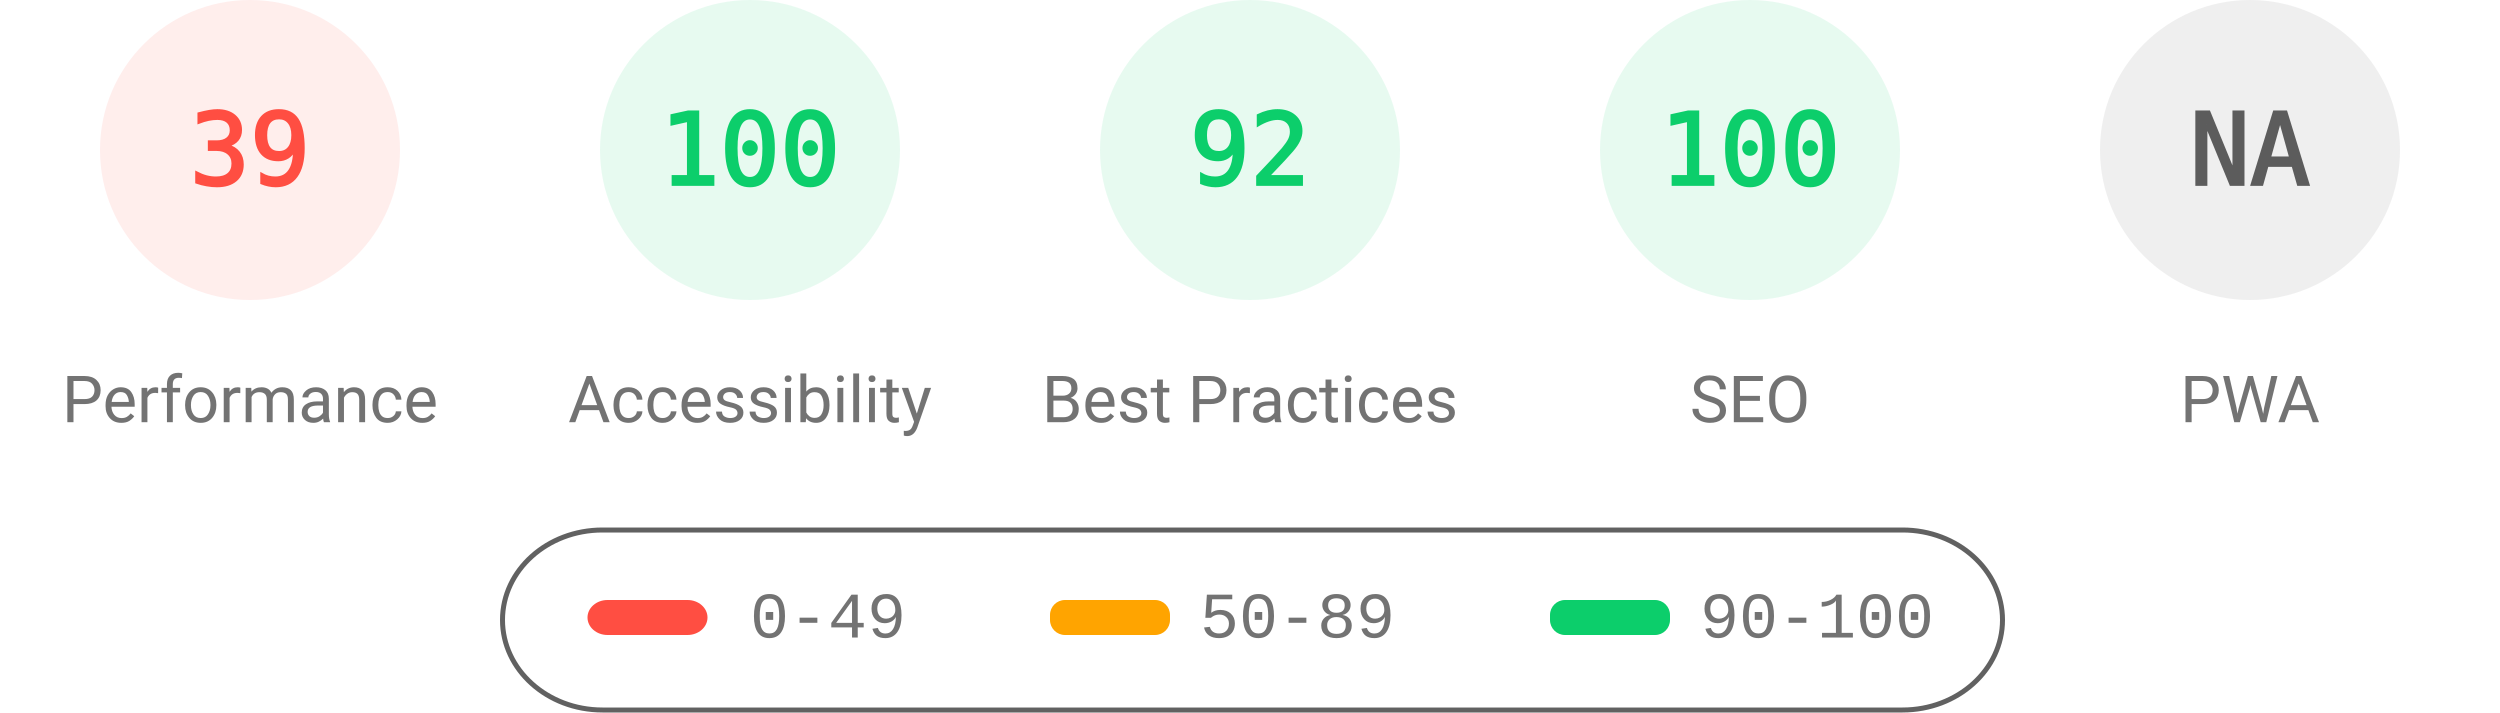
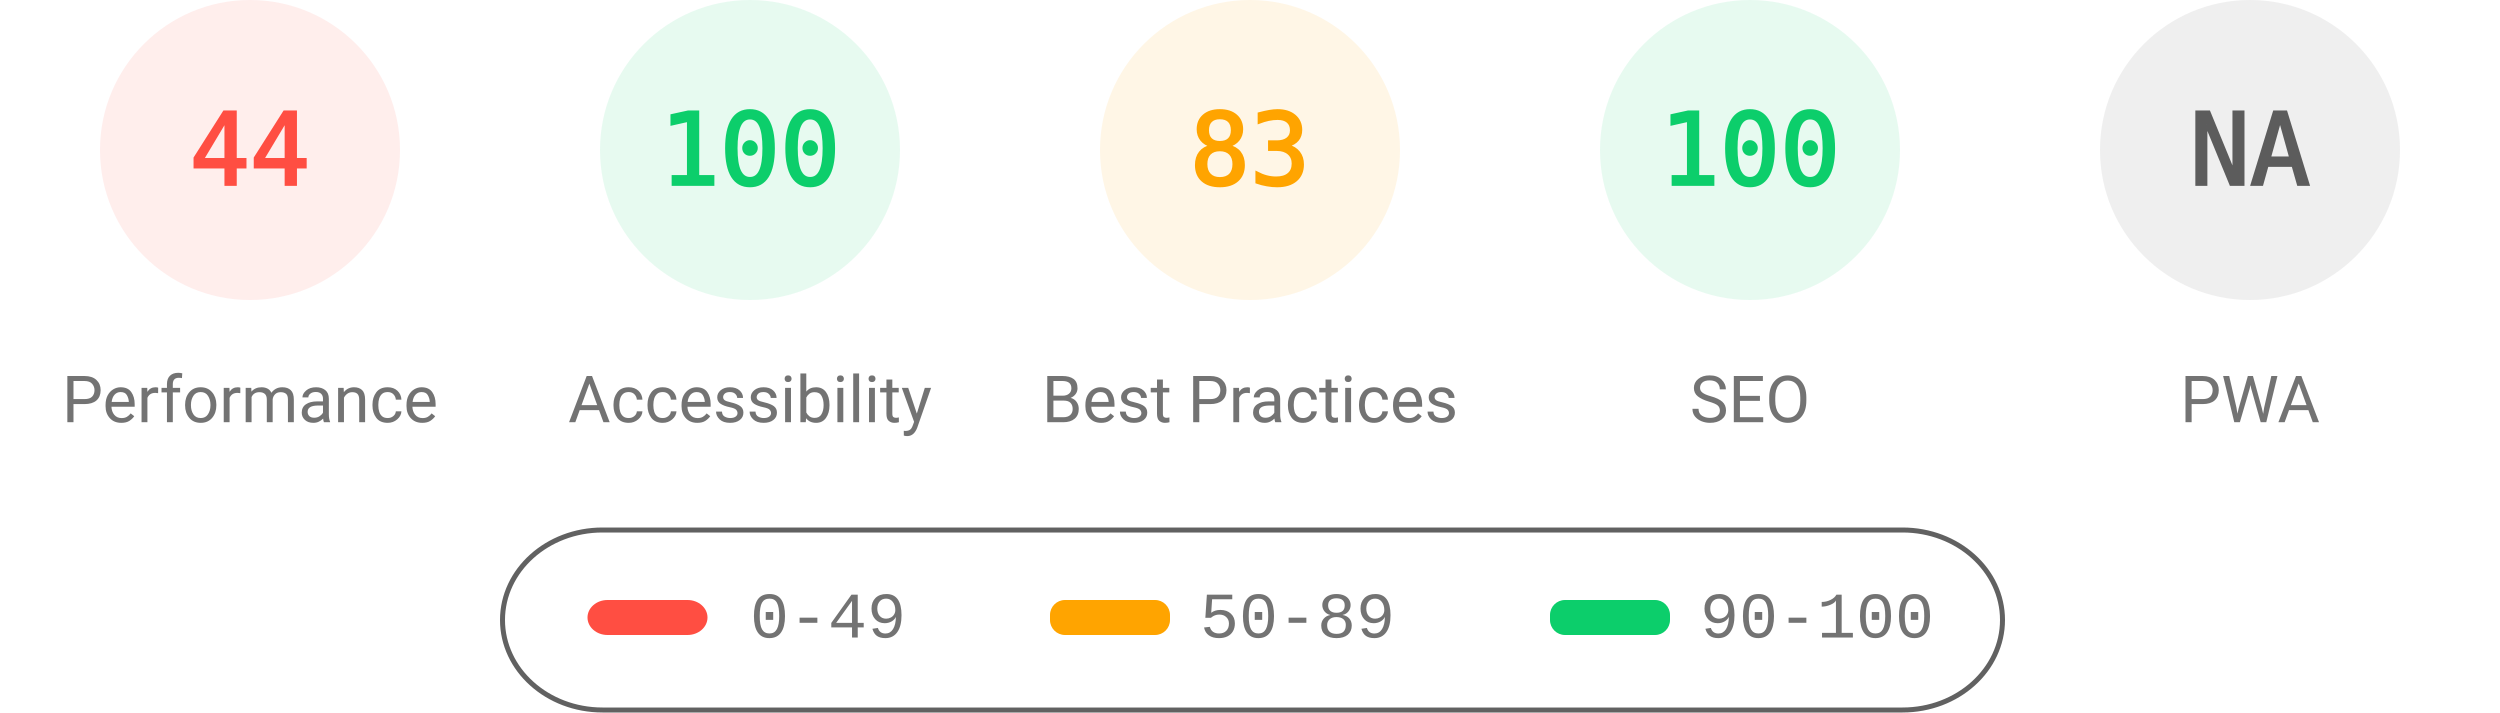
<svg xmlns="http://www.w3.org/2000/svg" fill="none" width="1000" height="285">
  <style>.gauge-base{opacity:.1}.gauge-arc{fill:none;animation-delay:250ms;stroke-linecap:round;transform:rotate(-90deg);transform-origin:100px 60px;animation:load-gauge 1s ease forwards}.guage-text{font-size:40px;font-family:monospace;text-align:center}.guage-red{color:#ff4e42;fill:#ff4e42;stroke:#ff4e42}.guage-orange{color:#ffa400;fill:#ffa400;stroke:#ffa400}.guage-green{color:#0cce6b;fill:#0cce6b;stroke:#0cce6b}.guage-undefined{color:#5c5c5c;fill:#5c5c5c;stroke:#5c5c5c}.guage-title{color:#737373;fill:#737373;stroke:none;font-size:26px;line-height:26px;font-family:Roboto,Halvetica,Arial,sans-serif}@keyframes load-gauge{from{stroke-dasharray:0 352.858}}</style>
  <svg class="guage-div guage-perf guage-red" viewBox="0 0 200 200" width="200" height="200">
    <circle class="gauge-base" r="56" cx="100" cy="60" stroke-width="8" />
-     <circle class="gauge-arc guage-arc-1" r="56" cx="100" cy="60" stroke-width="8" style="stroke-dasharray:137.225,351.858" />
-     <text class="guage-text" x="100" y="60" alignment-baseline="central" dominant-baseline="central" text-anchor="middle">39</text>
+     <circle class="gauge-arc guage-arc-1" r="56" cx="100" cy="60" stroke-width="8" style="stroke-dasharray:154.818,351.858" />
+     <text class="guage-text" x="100" y="60" alignment-baseline="central" dominant-baseline="central" text-anchor="middle">44</text>
    <text class="guage-title" x="100" y="160" alignment-baseline="central" dominant-baseline="central" text-anchor="middle">Performance</text>
  </svg>
  <svg class="guage-div guage-acc guage-green" viewBox="0 0 200 200" width="200" height="200" x="200">
    <circle class="gauge-base" r="56" cx="100" cy="60" stroke-width="8" />
    <circle class="gauge-arc guage-arc-2" r="56" cx="100" cy="60" stroke-width="8" style="stroke-dasharray:351.858,351.858" />
    <text class="guage-text" x="100" y="60" alignment-baseline="central" dominant-baseline="central" text-anchor="middle">100</text>
    <text class="guage-title" x="100" y="160" alignment-baseline="central" dominant-baseline="central" text-anchor="middle">Accessibility</text>
  </svg>
-   <svg class="guage-div guage-best guage-green" viewBox="0 0 200 200" width="200" height="200" x="400">
+   <svg class="guage-div guage-best guage-orange" viewBox="0 0 200 200" width="200" height="200" x="400">
    <circle class="gauge-base" r="56" cx="100" cy="60" stroke-width="8" />
-     <circle class="gauge-arc guage-arc-3" r="56" cx="100" cy="60" stroke-width="8" style="stroke-dasharray:323.709,351.858" />
-     <text class="guage-text" x="100" y="60" alignment-baseline="central" dominant-baseline="central" text-anchor="middle">92</text>
+     <circle class="gauge-arc guage-arc-3" r="56" cx="100" cy="60" stroke-width="8" style="stroke-dasharray:292.042,351.858" />
+     <text class="guage-text" x="100" y="60" alignment-baseline="central" dominant-baseline="central" text-anchor="middle">83</text>
    <text class="guage-title" x="100" y="160" alignment-baseline="central" dominant-baseline="central" text-anchor="middle">Best Practices</text>
  </svg>
  <svg class="guage-div guage-seo guage-green" viewBox="0 0 200 200" width="200" height="200" x="600">
    <circle class="gauge-base" r="56" cx="100" cy="60" stroke-width="8" />
    <circle class="gauge-arc guage-arc-4" r="56" cx="100" cy="60" stroke-width="8" style="stroke-dasharray:351.858,351.858" />
    <text class="guage-text" x="100" y="60" alignment-baseline="central" dominant-baseline="central" text-anchor="middle">100</text>
    <text class="guage-title" x="100" y="160" alignment-baseline="central" dominant-baseline="central" text-anchor="middle">SEO</text>
  </svg>
  <svg class="guage-div guage-pwa guage-undefined" viewBox="0 0 200 200" width="200" height="200" x="800">
    <circle class="gauge-base" r="56" cx="100" cy="60" stroke-width="8" />
    <circle class="gauge-arc guage-arc-4" r="56" cx="100" cy="60" stroke-width="8" style="stroke-dasharray:351.858,351.858" />
    <text class="guage-text" x="100" y="60" alignment-baseline="central" dominant-baseline="central" text-anchor="middle">NA</text>
    <text class="guage-title" x="100" y="160" alignment-baseline="central" dominant-baseline="central" text-anchor="middle">PWA</text>
  </svg>
  <svg width="604" height="76" x="200" y="210">
    <path fill="none" id="canvas_background" d="M-1-1h604v80H-1z" />
    <rect fill-opacity="0" stroke="#616161" stroke-width="2" rx="40" id="svg_2" height="72" width="600" y="2" x="1" fill="#000" />
    <rect stroke="#000" rx="8" id="svg_3" height="14" width="48" y="30" x="35" stroke-opacity="null" stroke-width="0" fill="#ff4e42" />
    <rect stroke="#000" rx="6" id="svg_4" height="14" width="48" y="30" x="220" stroke-opacity="null" stroke-width="0" fill="#ffa400" />
    <rect stroke="#000" rx="6" id="svg_5" height="14" width="48" y="30" x="420" stroke-opacity="null" stroke-width="0" fill="#0cce6b" />
    <text xml:space="preserve" text-anchor="start" font-family="'Courier New', Courier, monospace" font-size="26" id="svg_6" y="45" x="100" stroke-opacity="null" stroke-width="0" stroke="#000" fill="#737373">0-49</text>
    <text xml:space="preserve" text-anchor="start" font-family="'Courier New', Courier, monospace" font-size="26" id="svg_7" y="45" x="280" stroke-opacity="null" stroke-width="0" stroke="#000" fill="#737373">50-89</text>
    <text xml:space="preserve" text-anchor="start" font-family="'Courier New', Courier, monospace" font-size="26" id="svg_8" y="45" x="480" stroke-opacity="null" stroke-width="0" stroke="#000" fill="#737373">90-100</text>
  </svg>
</svg>
